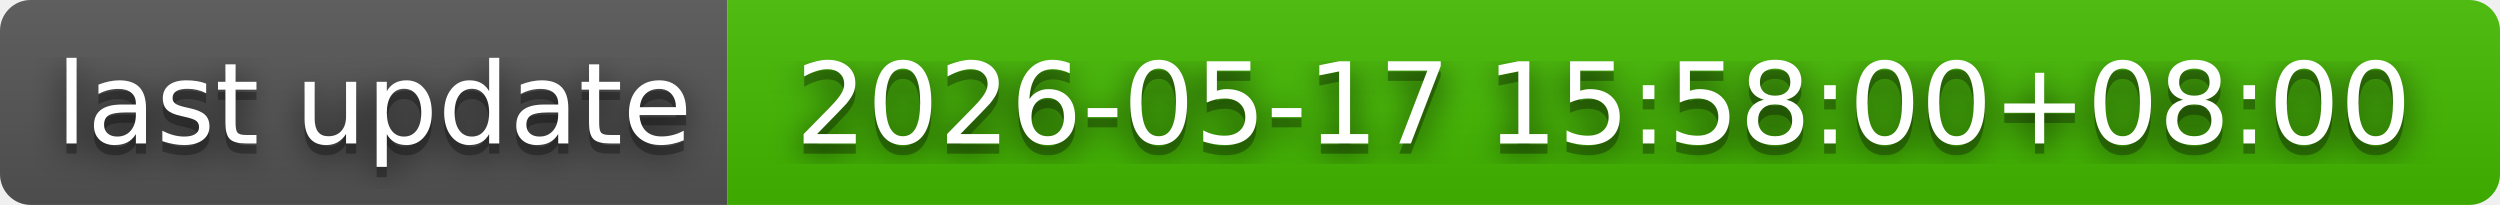
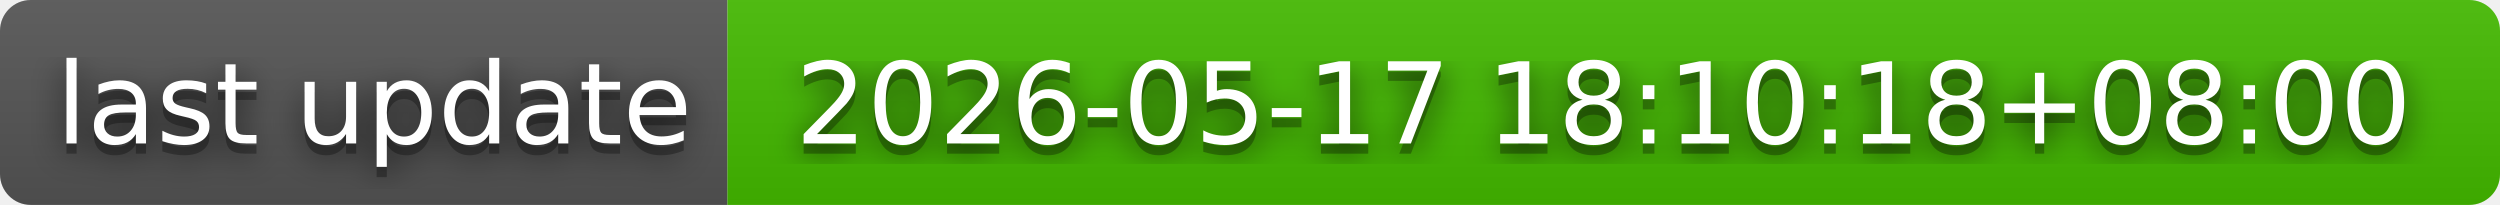
- <svg xmlns="http://www.w3.org/2000/svg" width="244" height="20" role="img" aria-label="last update: 2026-05-17 15:58:00+08:00">
+ <svg xmlns="http://www.w3.org/2000/svg" width="244" height="20" role="img" aria-label="last update: 2026-05-17 18:10:18+08:00">
  <filter id="blur">
    <feGaussianBlur in="SourceGraphic" stdDeviation="16" />
  </filter>
  <linearGradient id="s" x2="0" y2="100%">
    <stop offset="0" stop-color="#bbb" stop-opacity=".1" />
    <stop offset="1" stop-opacity=".1" />
  </linearGradient>
  <clipPath id="r">
    <rect width="244" height="20" rx="3" fill="#fff" />
  </clipPath>
  <g clip-path="url(#r)">
    <rect width="71" height="20" fill="#555" />
    <rect x="71" width="173" height="20" fill="#4b0" />
    <rect width="244" height="20" fill="url(#s)" />
  </g>
  <g fill="#fff" text-anchor="middle" font-family="Verdana,Geneva,DejaVu Sans,sans-serif" text-rendering="geometricPrecision" font-size="110">
    <text aria-hidden="true" x="365" y="150" fill="#010101" fill-opacity=".80" filter="url(#blur)" transform="scale(.1)" textLength="610">last update</text>
    <text aria-hidden="true" x="365" y="150" fill="#010101" fill-opacity=".3" transform="scale(.1)" textLength="610">last update</text>
    <text x="365" y="140" transform="scale(.1)" fill="#fff" textLength="610">last update</text>
-     <text aria-hidden="true" x="1565" y="150" fill="#010101" fill-opacity=".80" filter="url(#blur)" transform="scale(.1)" textLength="1630">2026-05-17 15:58:00+08:00</text>
-     <text aria-hidden="true" x="1565" y="150" fill="#010101" fill-opacity=".3" transform="scale(.1)" textLength="1630">2026-05-17 15:58:00+08:00</text>
-     <text x="1565" y="140" transform="scale(.1)" fill="#fff" textLength="1630">2026-05-17 15:58:00+08:00</text>
+     <text aria-hidden="true" x="1565" y="150" fill="#010101" fill-opacity=".80" filter="url(#blur)" transform="scale(.1)" textLength="1630">2026-05-17 18:10:18+08:00</text>
+     <text aria-hidden="true" x="1565" y="150" fill="#010101" fill-opacity=".3" transform="scale(.1)" textLength="1630">2026-05-17 18:10:18+08:00</text>
+     <text x="1565" y="140" transform="scale(.1)" fill="#fff" textLength="1630">2026-05-17 18:10:18+08:00</text>
  </g>
</svg>
